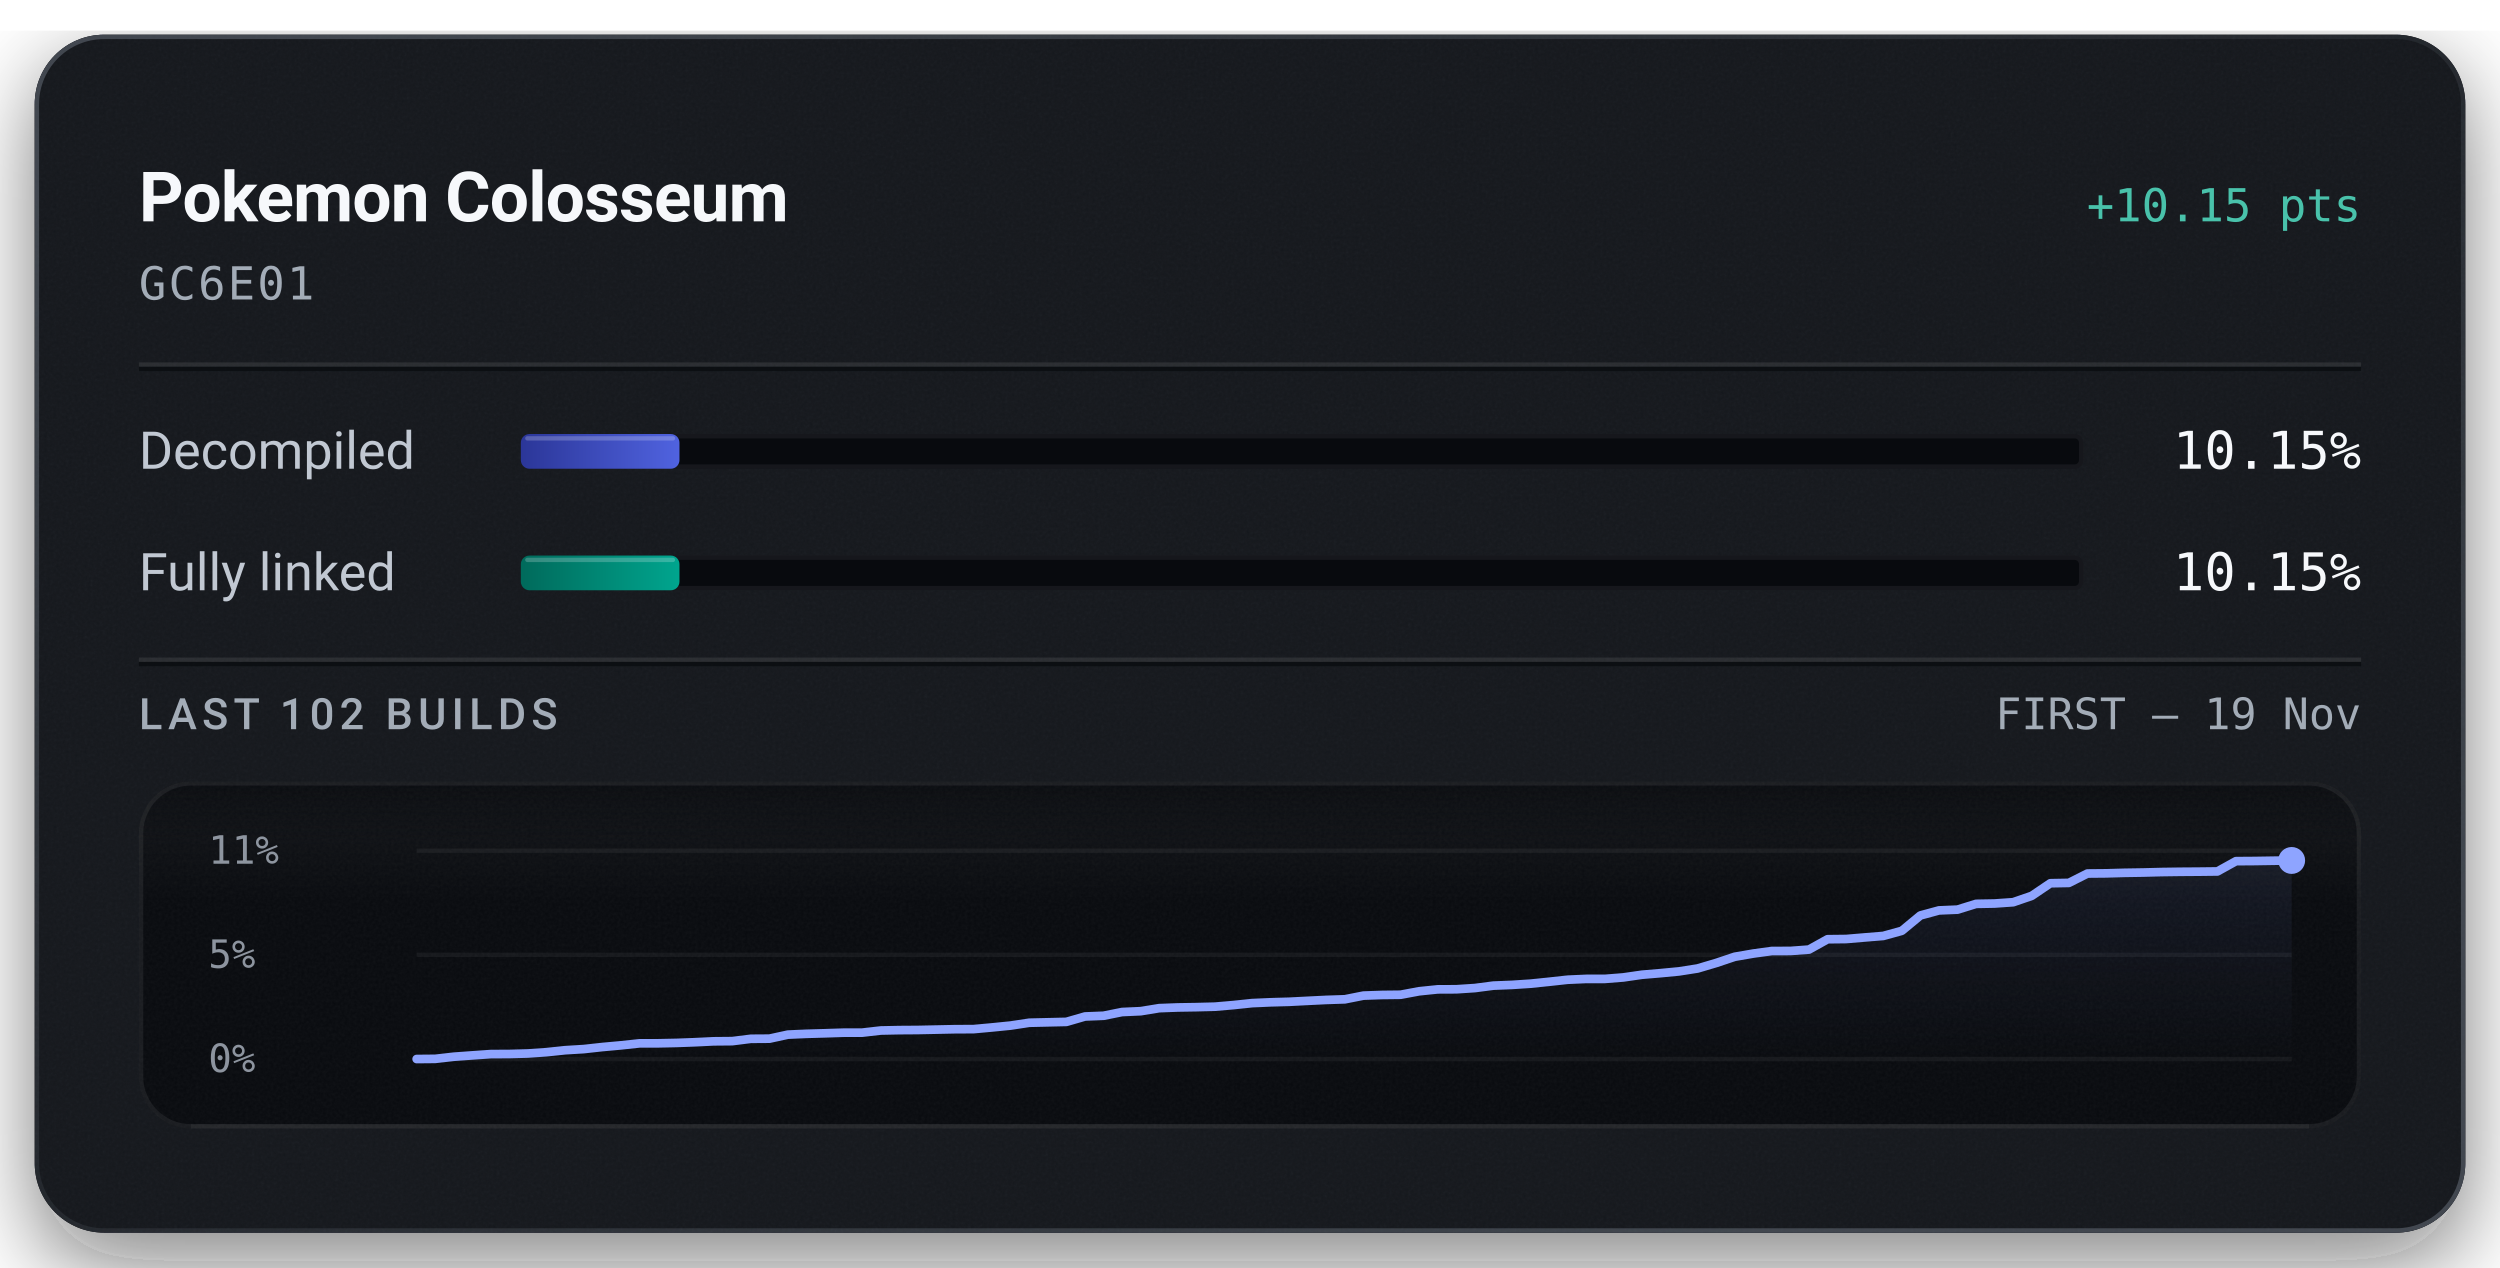
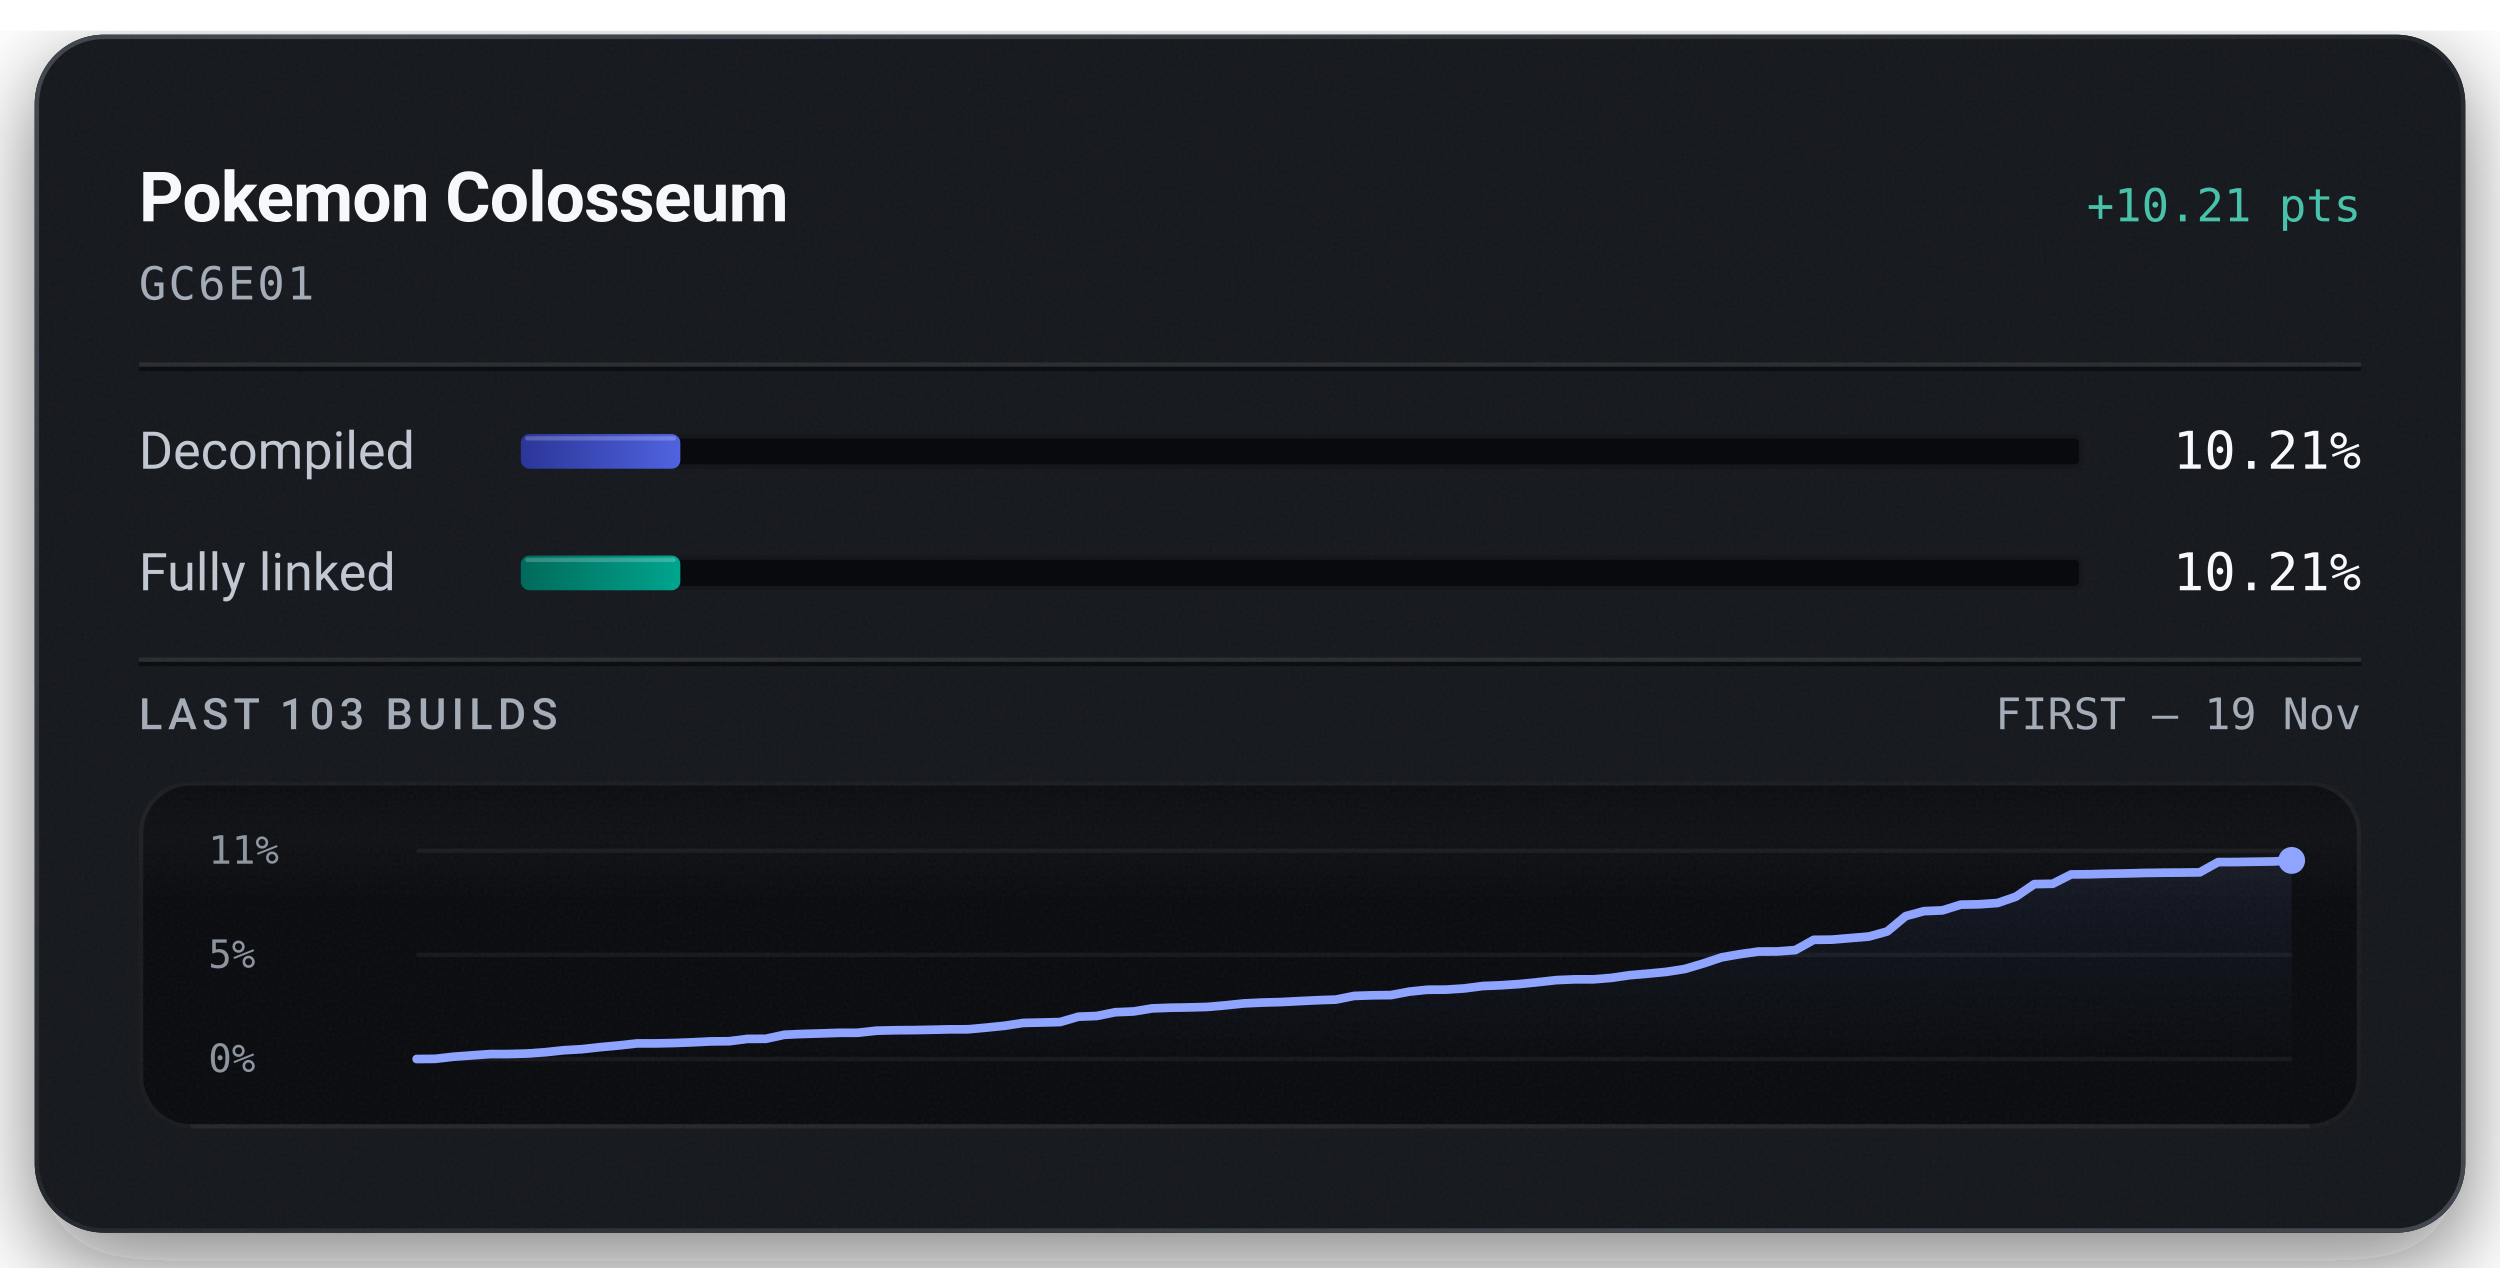
<svg xmlns="http://www.w3.org/2000/svg" width="576" height="292" viewBox="0 0 576 292" role="img" aria-labelledby="title description">
  <defs>
    <linearGradient id="badge-rim" x1="1" y1="1" x2="0" y2="0">
      <stop offset="0.15" stop-color="#6b747f" stop-opacity="0.5" />
      <stop offset="0.51" stop-color="#6b747f" stop-opacity="0.15" />
      <stop offset="0.93" stop-color="#6b747f" stop-opacity="0.5" />
    </linearGradient>
    <linearGradient id="badge-progress" x1="0" y1="0" x2="1" y2="0">
      <stop offset="0" stop-color="#2b3698" />
      <stop offset="1" stop-color="#5063e0" />
    </linearGradient>
    <linearGradient id="badge-linked" x1="0" y1="0" x2="1" y2="0">
      <stop offset="0" stop-color="#006a5b" />
      <stop offset="1" stop-color="#00a58e" />
    </linearGradient>
    <filter id="badge-grain" x="0" y="0" width="100%" height="100%">
      <feTurbulence type="fractalNoise" baseFrequency="1.4" numOctaves="2" stitchTiles="stitch" />
      <feColorMatrix type="saturate" values="0" />
    </filter>
    <filter id="badge-shadow" x="-15%" y="-15%" width="130%" height="150%">
      <feDropShadow dx="0" dy="7" stdDeviation="11" flood-color="#080a0e" flood-opacity="0.55" />
    </filter>
    <clipPath id="badge-card-clip">
      <rect x="8" y="8" width="560" height="276" rx="16" />
    </clipPath>
    <linearGradient id="badge-area" x1="0" y1="0" x2="0" y2="1">
      <stop offset="0" stop-color="#8ea4ff" stop-opacity="0.085" />
      <stop offset="1" stop-color="#8ea4ff" stop-opacity="0" />
    </linearGradient>
    <linearGradient id="badge-well-frost" x1="0" y1="0" x2="0" y2="1">
      <stop offset="0" stop-color="#f6f8fb" stop-opacity="0.045" />
      <stop offset="1" stop-color="#f6f8fb" stop-opacity="0" />
    </linearGradient>
    <linearGradient id="badge-well-shade" x1="0" y1="0" x2="0" y2="1">
      <stop offset="0" stop-color="#080a0e" stop-opacity="0.9" />
      <stop offset="1" stop-color="#080a0e" stop-opacity="0" />
    </linearGradient>
    <clipPath id="badge-well-clip">
      <rect x="32" y="180" width="512" height="80" rx="12" />
    </clipPath>
  </defs>
  <rect x="8" y="8" width="560" height="276" rx="16" fill="#14171c" filter="url(#badge-shadow)" />
  <g clip-path="url(#badge-card-clip)">
    <rect x="8" y="8" width="560" height="276" rx="16" fill="#14171c" />
    <rect x="8" y="8" width="560" height="276" filter="url(#badge-grain)" opacity="0.05" />
  </g>
  <rect x="8.5" y="8.5" width="559" height="275" rx="15.5" fill="none" stroke="url(#badge-rim)" stroke-width="1" />
  <text x="32" y="51" fill="#f6f8fb" font-family="system-ui, -apple-system, 'Segoe UI', Roboto, sans-serif" font-size="16" font-weight="600" text-anchor="start" letter-spacing="-0.2">Pokemon Colosseum</text>
-   <text x="544" y="51" fill="#49c2ab" font-family="ui-monospace, 'SF Mono', 'Cascadia Mono', Menlo, Consolas, monospace" font-size="10.5" font-weight="500" text-anchor="end">+10.15 pts</text>
+   <text x="544" y="51" fill="#49c2ab" font-family="ui-monospace, 'SF Mono', 'Cascadia Mono', Menlo, Consolas, monospace" font-size="10.5" font-weight="500" text-anchor="end">+10.21 pts</text>
  <text x="32" y="69" fill="#a3acb7" font-family="ui-monospace, 'SF Mono', 'Cascadia Mono', Menlo, Consolas, monospace" font-size="10.5" font-weight="400" text-anchor="start" letter-spacing="0.5">GC6E01</text>
  <line x1="32" y1="84" x2="544" y2="84" stroke="#f6f8fb" stroke-opacity="0.09" stroke-width="1" />
  <line x1="32" y1="85" x2="544" y2="85" stroke="#080a0e" stroke-opacity="0.7" stroke-width="1" />
  <text x="32" y="108" fill="#c1c8d2" font-family="system-ui, -apple-system, 'Segoe UI', Roboto, sans-serif" font-size="12" font-weight="400" text-anchor="start">Decompiled</text>
  <rect x="120" y="100" width="360" height="8" rx="2" fill="#080a0e" />
  <rect x="120.5" y="100.5" width="359" height="7" rx="1.5" fill="none" stroke="#f6f8fb" stroke-opacity="0.06" stroke-width="1" />
-   <rect x="120" y="100" width="36.55" height="8" rx="2" fill="url(#badge-progress)" />
-   <rect x="121" y="100.5" width="34.55" height="1" rx="0.5" fill="#f6f8fb" fill-opacity="0.22" />
-   <text x="544" y="108" fill="#f6f8fb" font-family="ui-monospace, 'SF Mono', 'Cascadia Mono', Menlo, Consolas, monospace" font-size="12" font-weight="500" text-anchor="end">10.15%</text>
+   <rect x="120" y="100" width="36.75" height="8" rx="2" fill="url(#badge-progress)" />
+   <rect x="121" y="100.5" width="34.75" height="1" rx="0.5" fill="#f6f8fb" fill-opacity="0.22" />
+   <text x="544" y="108" fill="#f6f8fb" font-family="ui-monospace, 'SF Mono', 'Cascadia Mono', Menlo, Consolas, monospace" font-size="12" font-weight="500" text-anchor="end">10.21%</text>
  <text x="32" y="136" fill="#c1c8d2" font-family="system-ui, -apple-system, 'Segoe UI', Roboto, sans-serif" font-size="12" font-weight="400" text-anchor="start">Fully linked</text>
  <rect x="120" y="128" width="360" height="8" rx="2" fill="#080a0e" />
  <rect x="120.5" y="128.5" width="359" height="7" rx="1.5" fill="none" stroke="#f6f8fb" stroke-opacity="0.06" stroke-width="1" />
-   <rect x="120" y="128" width="36.55" height="8" rx="2" fill="url(#badge-linked)" />
-   <rect x="121" y="128.5" width="34.55" height="1" rx="0.5" fill="#f6f8fb" fill-opacity="0.22" />
-   <text x="544" y="136" fill="#f6f8fb" font-family="ui-monospace, 'SF Mono', 'Cascadia Mono', Menlo, Consolas, monospace" font-size="12" font-weight="500" text-anchor="end">10.15%</text>
+   <rect x="120" y="128" width="36.75" height="8" rx="2" fill="url(#badge-linked)" />
+   <rect x="121" y="128.5" width="34.75" height="1" rx="0.5" fill="#f6f8fb" fill-opacity="0.22" />
+   <text x="544" y="136" fill="#f6f8fb" font-family="ui-monospace, 'SF Mono', 'Cascadia Mono', Menlo, Consolas, monospace" font-size="12" font-weight="500" text-anchor="end">10.21%</text>
  <line x1="32" y1="152" x2="544" y2="152" stroke="#f6f8fb" stroke-opacity="0.09" stroke-width="1" />
  <line x1="32" y1="153" x2="544" y2="153" stroke="#080a0e" stroke-opacity="0.7" stroke-width="1" />
-   <text x="32" y="168" fill="#a3acb7" font-family="system-ui, -apple-system, 'Segoe UI', Roboto, sans-serif" font-size="10" font-weight="500" text-anchor="start" letter-spacing="1.2">LAST 102 BUILDS</text>
+   <text x="32" y="168" fill="#a3acb7" font-family="system-ui, -apple-system, 'Segoe UI', Roboto, sans-serif" font-size="10" font-weight="500" text-anchor="start" letter-spacing="1.2">LAST 103 BUILDS</text>
  <text x="544" y="168" fill="#a3acb7" font-family="ui-monospace, 'SF Mono', 'Cascadia Mono', Menlo, Consolas, monospace" font-size="10" font-weight="400" text-anchor="end">FIRST – 19 Nov</text>
  <g clip-path="url(#badge-well-clip)">
    <rect x="32" y="180" width="512" height="80" rx="12" fill="#080a0e" />
    <rect x="32" y="180" width="512" height="28" fill="url(#badge-well-frost)" />
    <rect x="32" y="180" width="512" height="14" fill="url(#badge-well-shade)" />
    <rect x="32" y="180" width="512" height="80" filter="url(#badge-grain)" opacity="0.05" />
  </g>
  <rect x="32.5" y="180.5" width="511" height="79" rx="11.5" fill="none" stroke="#f6f8fb" stroke-opacity="0.07" stroke-width="1" />
  <line x1="44" y1="259.5" x2="532" y2="259.5" stroke="#f6f8fb" stroke-opacity="0.05" stroke-width="1" />
  <text x="48" y="199" fill="#a3acb7" font-family="ui-monospace, 'SF Mono', 'Cascadia Mono', Menlo, Consolas, monospace" font-size="9" font-weight="400" text-anchor="start" fill-opacity="0.85">11%</text>
  <text x="48" y="223" fill="#a3acb7" font-family="ui-monospace, 'SF Mono', 'Cascadia Mono', Menlo, Consolas, monospace" font-size="9" font-weight="400" text-anchor="start" fill-opacity="0.85">5%</text>
  <text x="48" y="247" fill="#a3acb7" font-family="ui-monospace, 'SF Mono', 'Cascadia Mono', Menlo, Consolas, monospace" font-size="9" font-weight="400" text-anchor="start" fill-opacity="0.85">0%</text>
  <line x1="96" y1="196.00" x2="528" y2="196.00" stroke="#f6f8fb" stroke-opacity="0.055" stroke-width="1" />
  <line x1="96" y1="220.00" x2="528" y2="220.00" stroke="#f6f8fb" stroke-opacity="0.055" stroke-width="1" />
  <line x1="96" y1="244.00" x2="528" y2="244.00" stroke="#f6f8fb" stroke-opacity="0.055" stroke-width="1" />
-   <path d="M96.00,244.00 L100.28,243.96 L104.55,243.47 L108.83,243.16 L113.11,242.86 L117.39,242.84 L121.66,242.72 L125.94,242.42 L130.22,241.97 L134.50,241.71 L138.77,241.24 L143.05,240.85 L147.33,240.39 L151.60,240.38 L155.88,240.29 L160.16,240.13 L164.44,239.92 L168.71,239.88 L172.99,239.34 L177.27,239.31 L181.54,238.38 L185.82,238.19 L190.10,238.07 L194.38,237.93 L198.65,237.92 L202.93,237.43 L207.21,237.34 L211.49,237.31 L215.76,237.22 L220.04,237.13 L224.32,237.11 L228.59,236.72 L232.87,236.29 L237.15,235.64 L241.43,235.54 L245.70,235.44 L249.98,234.20 L254.26,234.03 L258.53,233.17 L262.81,232.98 L267.09,232.28 L271.37,232.12 L275.64,232.05 L279.92,231.94 L284.20,231.57 L288.48,231.12 L292.75,230.93 L297.03,230.81 L301.31,230.59 L305.58,230.38 L309.86,230.24 L314.14,229.39 L318.42,229.24 L322.69,229.19 L326.97,228.39 L331.25,227.95 L335.52,227.93 L339.80,227.65 L344.08,227.09 L348.36,226.92 L352.63,226.64 L356.91,226.20 L361.19,225.73 L365.47,225.54 L369.74,225.54 L374.02,225.20 L378.30,224.58 L382.57,224.22 L386.85,223.81 L391.13,223.14 L395.41,221.87 L399.68,220.44 L403.96,219.70 L408.24,219.11 L412.51,219.10 L416.79,218.78 L421.07,216.40 L425.35,216.35 L429.62,215.99 L433.90,215.64 L438.18,214.46 L442.46,210.92 L446.73,209.76 L451.01,209.58 L455.29,208.25 L459.56,208.17 L463.84,207.87 L468.12,206.40 L472.40,203.50 L476.67,203.42 L480.95,201.26 L485.23,201.22 L489.50,201.10 L493.78,201.03 L498.06,200.92 L502.34,200.86 L506.61,200.83 L510.89,200.78 L515.17,198.41 L519.45,198.38 L523.72,198.31 L528.00,198.25 L528.00,244.00 L96.00,244.00 Z" fill="url(#badge-area)" />
-   <path d="M96.00,244.00 L100.28,243.96 L104.55,243.47 L108.83,243.16 L113.11,242.86 L117.39,242.84 L121.66,242.72 L125.94,242.42 L130.22,241.97 L134.50,241.71 L138.77,241.24 L143.05,240.85 L147.33,240.39 L151.60,240.38 L155.88,240.29 L160.16,240.13 L164.44,239.92 L168.71,239.88 L172.99,239.34 L177.27,239.31 L181.54,238.38 L185.82,238.19 L190.10,238.07 L194.38,237.93 L198.65,237.92 L202.93,237.43 L207.21,237.34 L211.49,237.31 L215.76,237.22 L220.04,237.13 L224.32,237.11 L228.59,236.72 L232.87,236.29 L237.15,235.64 L241.43,235.54 L245.70,235.44 L249.98,234.20 L254.26,234.03 L258.53,233.17 L262.81,232.98 L267.09,232.28 L271.37,232.12 L275.64,232.05 L279.92,231.94 L284.20,231.57 L288.48,231.12 L292.75,230.93 L297.03,230.81 L301.31,230.59 L305.58,230.38 L309.86,230.24 L314.14,229.39 L318.42,229.24 L322.69,229.19 L326.97,228.39 L331.25,227.95 L335.52,227.93 L339.80,227.65 L344.08,227.09 L348.36,226.92 L352.63,226.64 L356.91,226.20 L361.19,225.73 L365.47,225.54 L369.74,225.54 L374.02,225.20 L378.30,224.58 L382.57,224.22 L386.85,223.81 L391.13,223.14 L395.41,221.87 L399.68,220.44 L403.96,219.70 L408.24,219.11 L412.51,219.10 L416.79,218.78 L421.07,216.40 L425.35,216.35 L429.62,215.99 L433.90,215.64 L438.18,214.46 L442.46,210.92 L446.73,209.76 L451.01,209.58 L455.29,208.25 L459.56,208.17 L463.84,207.87 L468.12,206.40 L472.40,203.50 L476.67,203.42 L480.95,201.26 L485.23,201.22 L489.50,201.10 L493.78,201.03 L498.06,200.92 L502.34,200.86 L506.61,200.83 L510.89,200.78 L515.17,198.41 L519.45,198.38 L523.72,198.31 L528.00,198.25" fill="none" stroke="#49c2ab" stroke-width="1.5" stroke-linejoin="round" stroke-linecap="round" />
-   <path d="M96.00,244.00 L100.28,243.96 L104.55,243.47 L108.83,243.16 L113.11,242.86 L117.39,242.84 L121.66,242.72 L125.94,242.42 L130.22,241.97 L134.50,241.71 L138.77,241.24 L143.05,240.85 L147.33,240.39 L151.60,240.38 L155.88,240.29 L160.16,240.13 L164.44,239.92 L168.71,239.88 L172.99,239.34 L177.27,239.31 L181.54,238.38 L185.82,238.19 L190.10,238.07 L194.38,237.93 L198.65,237.92 L202.93,237.43 L207.21,237.34 L211.49,237.31 L215.76,237.22 L220.04,237.13 L224.32,237.11 L228.59,236.72 L232.87,236.29 L237.15,235.64 L241.43,235.54 L245.70,235.44 L249.98,234.20 L254.26,234.03 L258.53,233.17 L262.81,232.98 L267.09,232.28 L271.37,232.12 L275.64,232.05 L279.92,231.94 L284.20,231.57 L288.48,231.12 L292.75,230.93 L297.03,230.81 L301.31,230.59 L305.58,230.38 L309.86,230.24 L314.14,229.39 L318.42,229.24 L322.69,229.19 L326.97,228.39 L331.25,227.95 L335.52,227.93 L339.80,227.65 L344.08,227.09 L348.36,226.92 L352.63,226.64 L356.91,226.20 L361.19,225.73 L365.47,225.54 L369.74,225.54 L374.02,225.20 L378.30,224.58 L382.57,224.22 L386.85,223.81 L391.13,223.14 L395.41,221.87 L399.68,220.44 L403.96,219.70 L408.24,219.11 L412.51,219.10 L416.79,218.78 L421.07,216.40 L425.35,216.35 L429.62,215.99 L433.90,215.64 L438.18,214.46 L442.46,210.92 L446.73,209.76 L451.01,209.58 L455.29,208.25 L459.56,208.17 L463.84,207.87 L468.12,206.40 L472.40,203.50 L476.67,203.42 L480.95,201.26 L485.23,201.22 L489.50,201.10 L493.78,201.03 L498.06,200.92 L502.34,200.86 L506.61,200.83 L510.89,200.78 L515.17,198.41 L519.45,198.38 L523.72,198.31 L528.00,198.25" fill="none" stroke="#8ea4ff" stroke-width="2" stroke-linejoin="round" stroke-linecap="round" />
-   <circle cx="528.00" cy="198.25" r="2.6" fill="#49c2ab" />
-   <circle cx="528.00" cy="198.25" r="3.1" fill="#8ea4ff" />
+   <path d="M96.00,244.00 L100.24,243.96 L104.47,243.47 L108.71,243.16 L112.94,242.86 L117.18,242.85 L121.41,242.73 L125.65,242.43 L129.88,241.98 L134.12,241.73 L138.35,241.26 L142.59,240.87 L146.82,240.40 L151.06,240.40 L155.29,240.31 L159.53,240.15 L163.76,239.94 L168.00,239.90 L172.24,239.36 L176.47,239.34 L180.71,238.41 L184.94,238.22 L189.18,238.10 L193.41,237.96 L197.65,237.95 L201.88,237.47 L206.12,237.37 L210.35,237.34 L214.59,237.26 L218.82,237.16 L223.06,237.15 L227.29,236.76 L231.53,236.33 L235.76,235.68 L240.00,235.59 L244.24,235.48 L248.47,234.25 L252.71,234.08 L256.94,233.22 L261.18,233.04 L265.41,232.34 L269.65,232.18 L273.88,232.11 L278.12,232.00 L282.35,231.63 L286.59,231.19 L290.82,230.99 L295.06,230.88 L299.29,230.66 L303.53,230.45 L307.76,230.31 L312.00,229.46 L316.24,229.32 L320.47,229.27 L324.71,228.47 L328.94,228.03 L333.18,228.01 L337.41,227.73 L341.65,227.18 L345.88,227.01 L350.12,226.72 L354.35,226.29 L358.59,225.82 L362.82,225.64 L367.06,225.64 L371.29,225.30 L375.53,224.68 L379.76,224.32 L384.00,223.91 L388.24,223.24 L392.47,221.98 L396.71,220.56 L400.94,219.83 L405.18,219.23 L409.41,219.22 L413.65,218.90 L417.88,216.54 L422.12,216.49 L426.35,216.13 L430.59,215.78 L434.82,214.61 L439.06,211.08 L443.29,209.93 L447.53,209.75 L451.76,208.43 L456.00,208.35 L460.24,208.05 L464.47,206.59 L468.71,203.70 L472.94,203.62 L477.18,201.47 L481.41,201.43 L485.65,201.31 L489.88,201.24 L494.12,201.13 L498.35,201.07 L502.59,201.04 L506.82,200.99 L511.06,198.63 L515.29,198.61 L519.53,198.54 L523.76,198.48 L528.00,198.24 L528.00,244.00 L96.00,244.00 Z" fill="url(#badge-area)" />
+   <path d="M96.00,244.00 L100.24,243.96 L104.47,243.47 L108.71,243.16 L112.94,242.86 L117.18,242.85 L121.41,242.73 L125.65,242.43 L129.88,241.98 L134.12,241.73 L138.35,241.26 L142.59,240.87 L146.82,240.40 L151.06,240.40 L155.29,240.31 L159.53,240.15 L163.76,239.94 L168.00,239.90 L172.24,239.36 L176.47,239.34 L180.71,238.41 L184.94,238.22 L189.18,238.10 L193.41,237.96 L197.65,237.95 L201.88,237.47 L206.12,237.37 L210.35,237.34 L214.59,237.26 L218.82,237.16 L223.06,237.15 L227.29,236.76 L231.53,236.33 L235.76,235.68 L240.00,235.59 L244.24,235.48 L248.47,234.25 L252.71,234.08 L256.94,233.22 L261.18,233.04 L265.41,232.34 L269.65,232.18 L273.88,232.11 L278.12,232.00 L282.35,231.63 L286.59,231.19 L290.82,230.99 L295.06,230.88 L299.29,230.66 L303.53,230.45 L307.76,230.31 L312.00,229.46 L316.24,229.32 L320.47,229.27 L324.71,228.47 L328.94,228.03 L333.18,228.01 L337.41,227.73 L341.65,227.18 L345.88,227.01 L350.12,226.72 L354.35,226.29 L358.59,225.82 L362.82,225.64 L367.06,225.64 L371.29,225.30 L375.53,224.68 L379.76,224.32 L384.00,223.91 L388.24,223.24 L392.47,221.98 L396.71,220.56 L400.94,219.83 L405.18,219.24 L409.41,219.22 L413.65,218.90 L417.88,216.54 L422.12,216.49 L426.35,216.13 L430.59,215.78 L434.82,214.61 L439.06,211.08 L443.29,209.93 L447.53,209.75 L451.76,208.43 L456.00,208.35 L460.24,208.05 L464.47,206.59 L468.71,203.70 L472.94,203.62 L477.18,201.47 L481.41,201.43 L485.65,201.31 L489.88,201.24 L494.12,201.13 L498.35,201.07 L502.59,201.04 L506.82,200.99 L511.06,198.63 L515.29,198.61 L519.53,198.54 L523.76,198.48 L528.00,198.24" fill="none" stroke="#49c2ab" stroke-width="1.5" stroke-linejoin="round" stroke-linecap="round" />
+   <path d="M96.00,244.00 L100.24,243.96 L104.47,243.47 L108.71,243.16 L112.94,242.86 L117.18,242.85 L121.41,242.73 L125.65,242.43 L129.88,241.98 L134.12,241.73 L138.35,241.26 L142.59,240.87 L146.82,240.40 L151.06,240.40 L155.29,240.31 L159.53,240.15 L163.76,239.94 L168.00,239.90 L172.24,239.36 L176.47,239.34 L180.71,238.41 L184.94,238.22 L189.18,238.10 L193.41,237.96 L197.65,237.95 L201.88,237.47 L206.12,237.37 L210.35,237.34 L214.59,237.26 L218.82,237.16 L223.06,237.15 L227.29,236.76 L231.53,236.33 L235.76,235.68 L240.00,235.59 L244.24,235.48 L248.47,234.25 L252.71,234.08 L256.94,233.22 L261.18,233.04 L265.41,232.34 L269.65,232.18 L273.88,232.11 L278.12,232.00 L282.35,231.63 L286.59,231.19 L290.82,230.99 L295.06,230.88 L299.29,230.66 L303.53,230.45 L307.76,230.31 L312.00,229.46 L316.24,229.32 L320.47,229.27 L324.71,228.47 L328.94,228.03 L333.18,228.01 L337.41,227.73 L341.65,227.18 L345.88,227.01 L350.12,226.72 L354.35,226.29 L358.59,225.82 L362.82,225.64 L367.06,225.64 L371.29,225.30 L375.53,224.68 L379.76,224.32 L384.00,223.91 L388.24,223.24 L392.47,221.98 L396.71,220.56 L400.94,219.83 L405.18,219.23 L409.41,219.22 L413.65,218.90 L417.88,216.54 L422.12,216.49 L426.35,216.13 L430.59,215.78 L434.82,214.61 L439.06,211.08 L443.29,209.93 L447.53,209.75 L451.76,208.43 L456.00,208.35 L460.24,208.05 L464.47,206.59 L468.71,203.70 L472.94,203.62 L477.18,201.47 L481.41,201.43 L485.65,201.31 L489.88,201.24 L494.12,201.13 L498.35,201.07 L502.59,201.04 L506.82,200.99 L511.06,198.63 L515.29,198.61 L519.53,198.54 L523.76,198.48 L528.00,198.24" fill="none" stroke="#8ea4ff" stroke-width="2" stroke-linejoin="round" stroke-linecap="round" />
+   <circle cx="528.00" cy="198.24" r="2.6" fill="#49c2ab" />
+   <circle cx="528.00" cy="198.24" r="3.1" fill="#8ea4ff" />
</svg>
